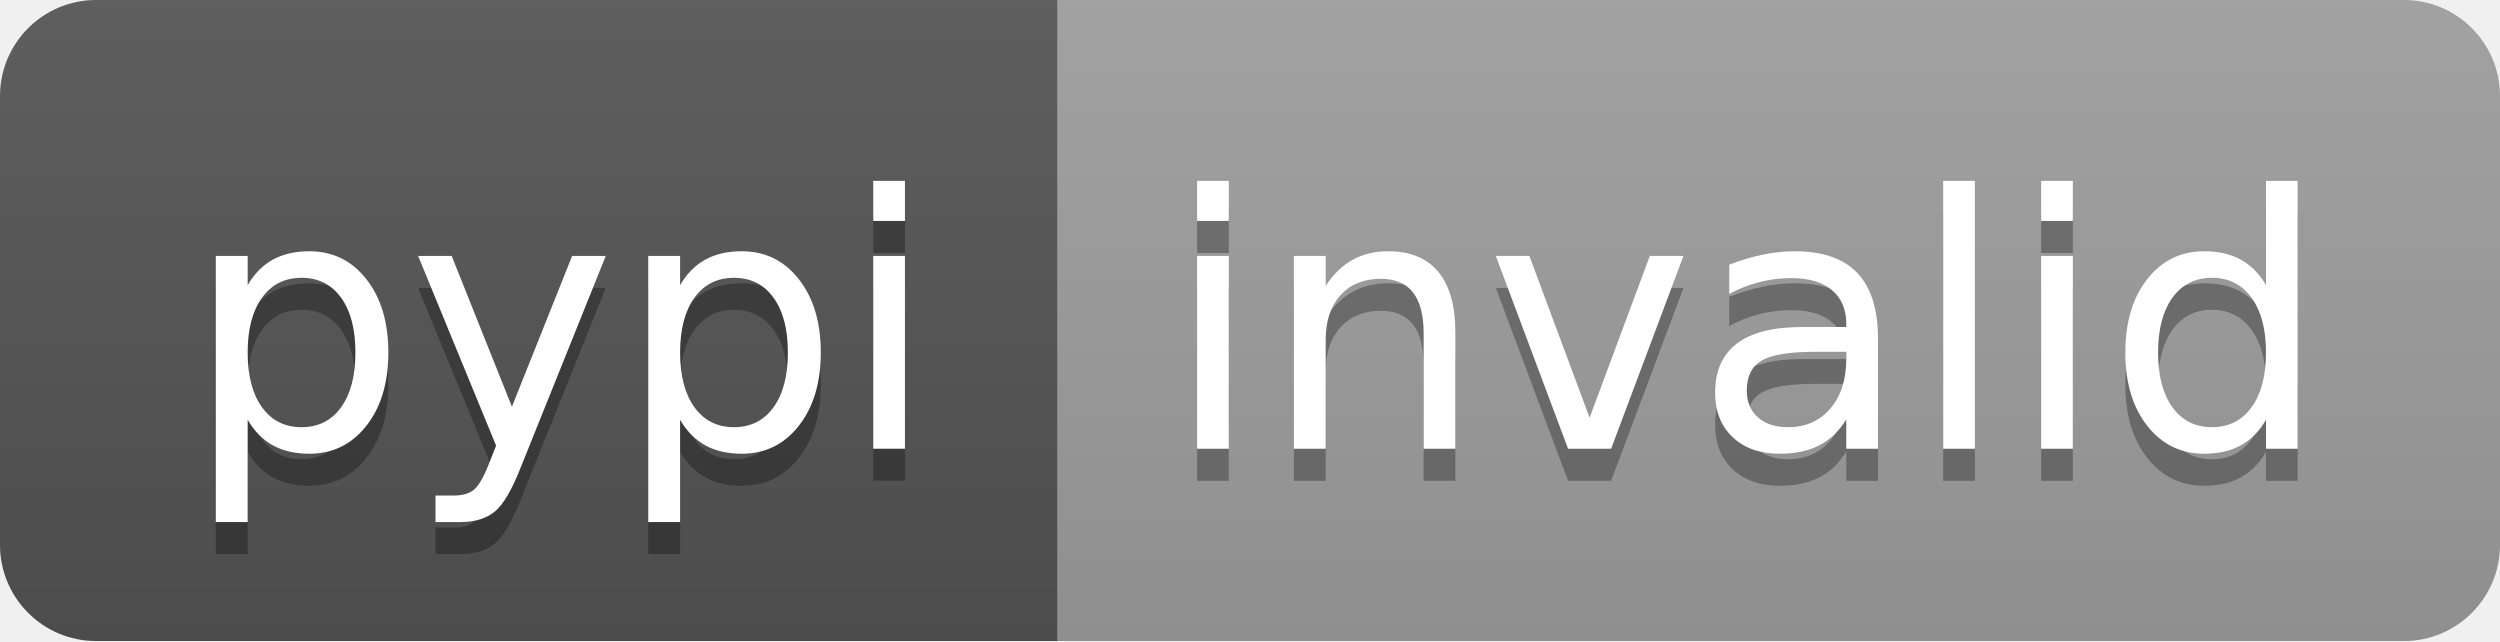
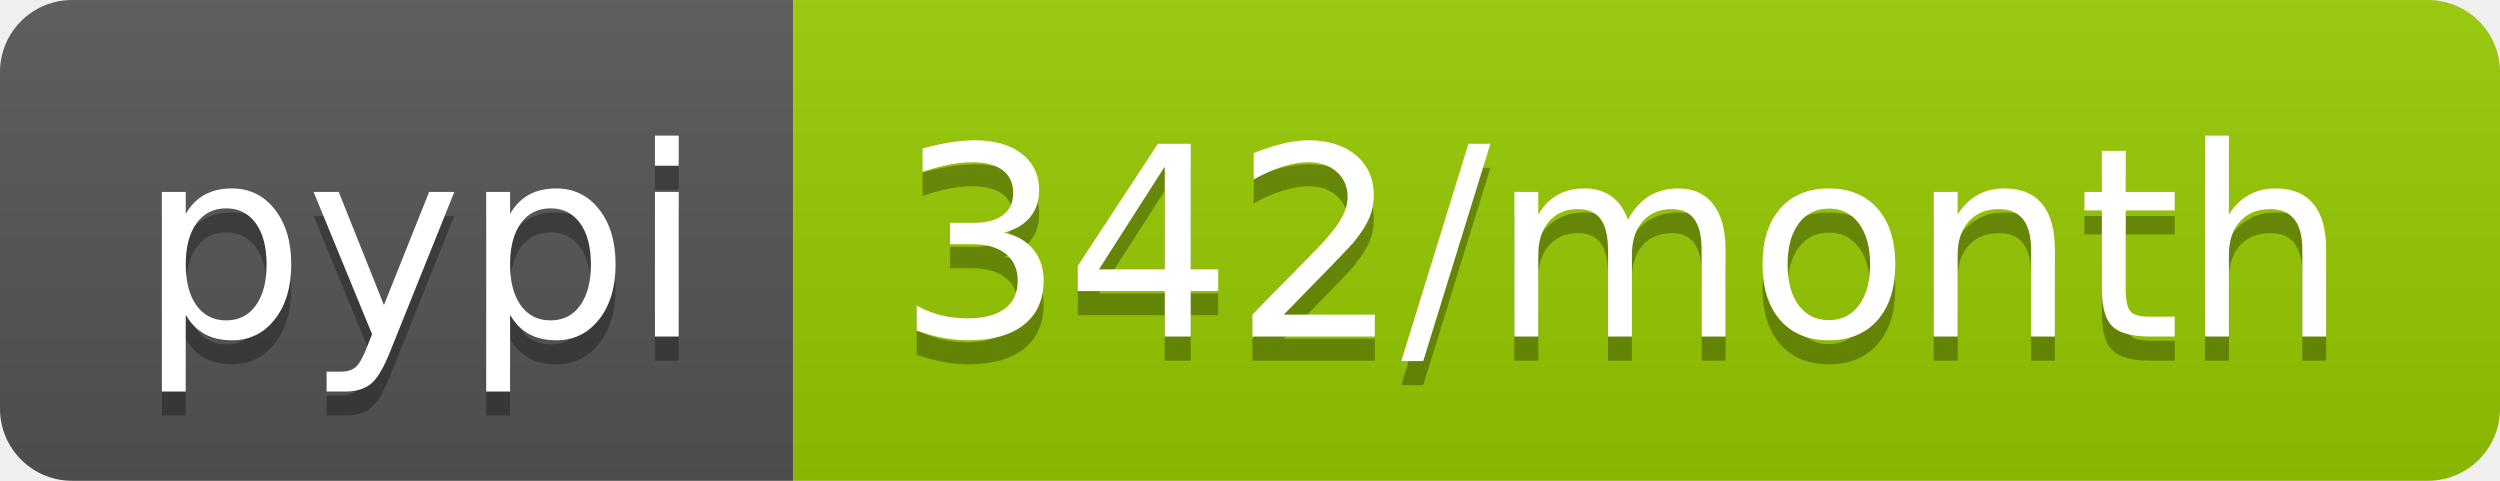
- <svg xmlns="http://www.w3.org/2000/svg" width="78" height="20" role="img" aria-label="pypi: invalid">
+ <svg xmlns="http://www.w3.org/2000/svg" width="104" height="20" role="img" aria-label="pypi: 342/month">
  <linearGradient id="s" x2="0" y2="100%">
    <stop offset="0" stop-color="#bbb" stop-opacity=".1" />
    <stop offset="1" stop-opacity=".1" />
  </linearGradient>
  <clipPath id="r">
-     <rect width="78" height="20" rx="3" fill="#fff" />
+     <rect width="104" height="20" rx="3" fill="#fff" />
  </clipPath>
  <g clip-path="url(#r)">
    <rect width="33" height="20" fill="#555" />
-     <rect x="33" width="45" height="20" fill="#9f9f9f" />
-     <rect width="78" height="20" fill="url(#s)" />
+     <rect x="33" width="71" height="20" fill="#97ca00" />
+     <rect width="104" height="20" fill="url(#s)" />
  </g>
  <g fill="#fff" text-anchor="middle" font-family="Verdana,Geneva,DejaVu Sans,sans-serif" text-rendering="geometricPrecision" font-size="110">
    <text aria-hidden="true" x="175" y="150" fill="#010101" fill-opacity=".3" transform="scale(.1)" textLength="230">pypi</text>
    <text x="175" y="140" transform="scale(.1)" fill="#fff" textLength="230">pypi</text>
-     <text aria-hidden="true" x="545" y="150" fill="#010101" fill-opacity=".3" transform="scale(.1)" textLength="350">invalid</text>
-     <text x="545" y="140" transform="scale(.1)" fill="#fff" textLength="350">invalid</text>
+     <text aria-hidden="true" x="675" y="150" fill="#010101" fill-opacity=".3" transform="scale(.1)" textLength="610">342/month</text>
+     <text x="675" y="140" transform="scale(.1)" fill="#fff" textLength="610">342/month</text>
  </g>
</svg>
